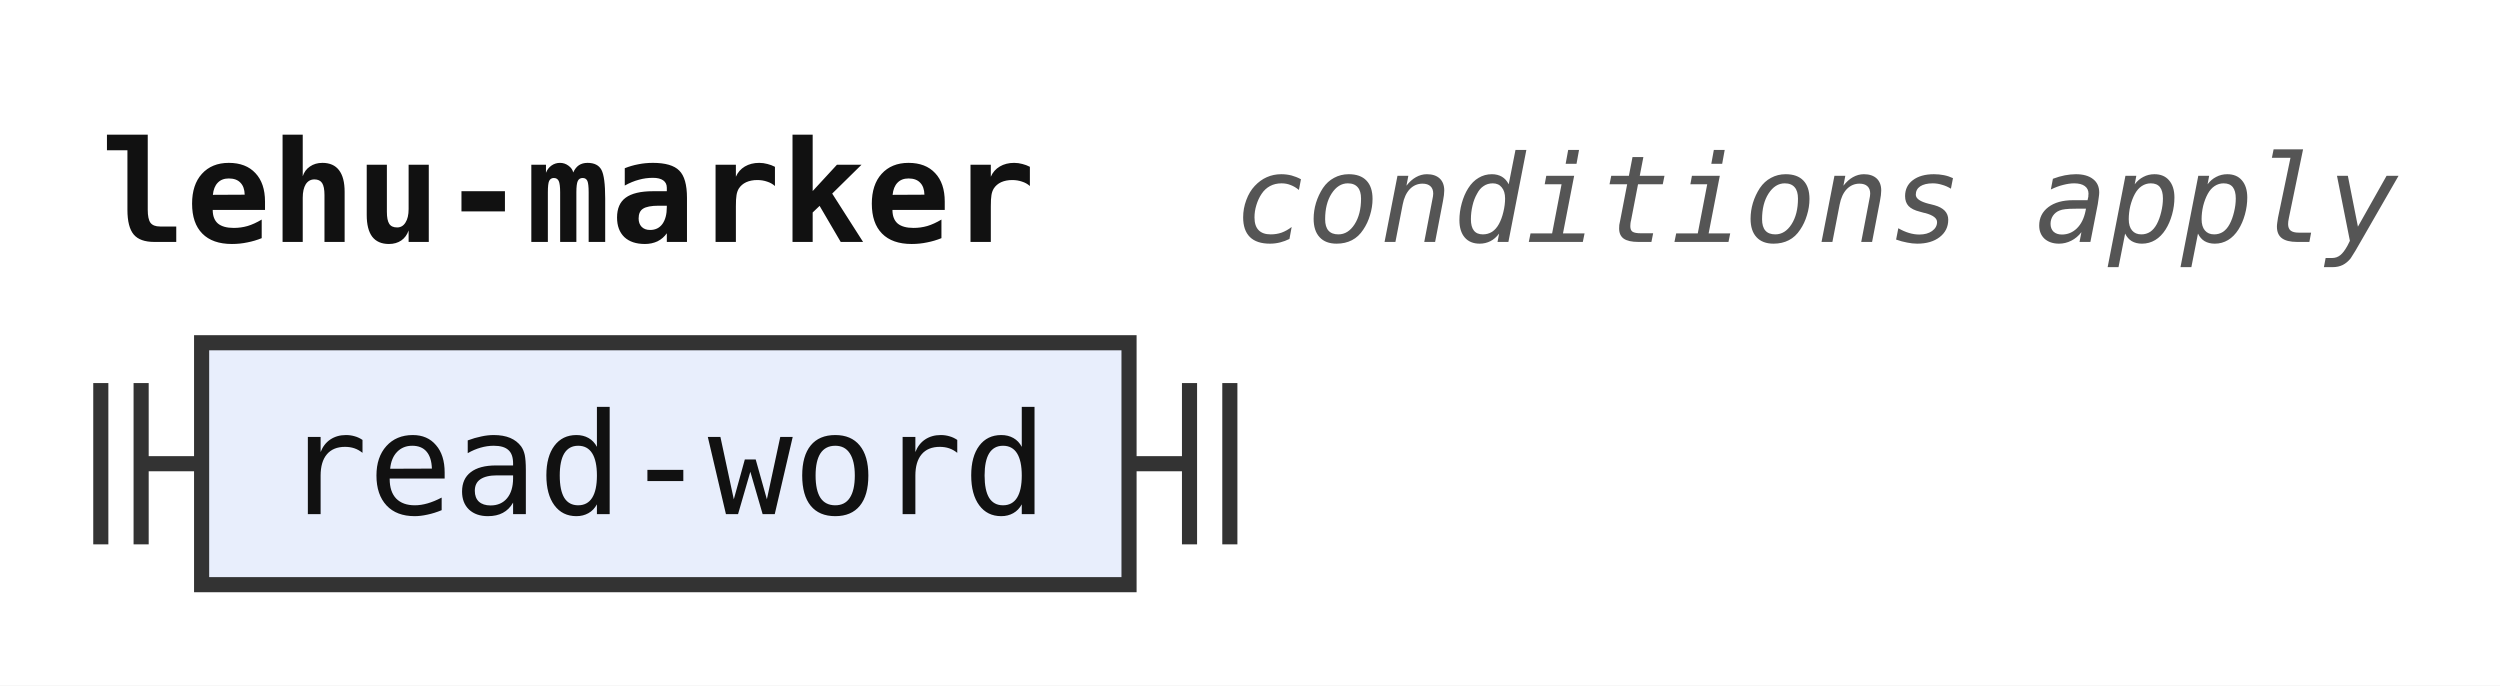
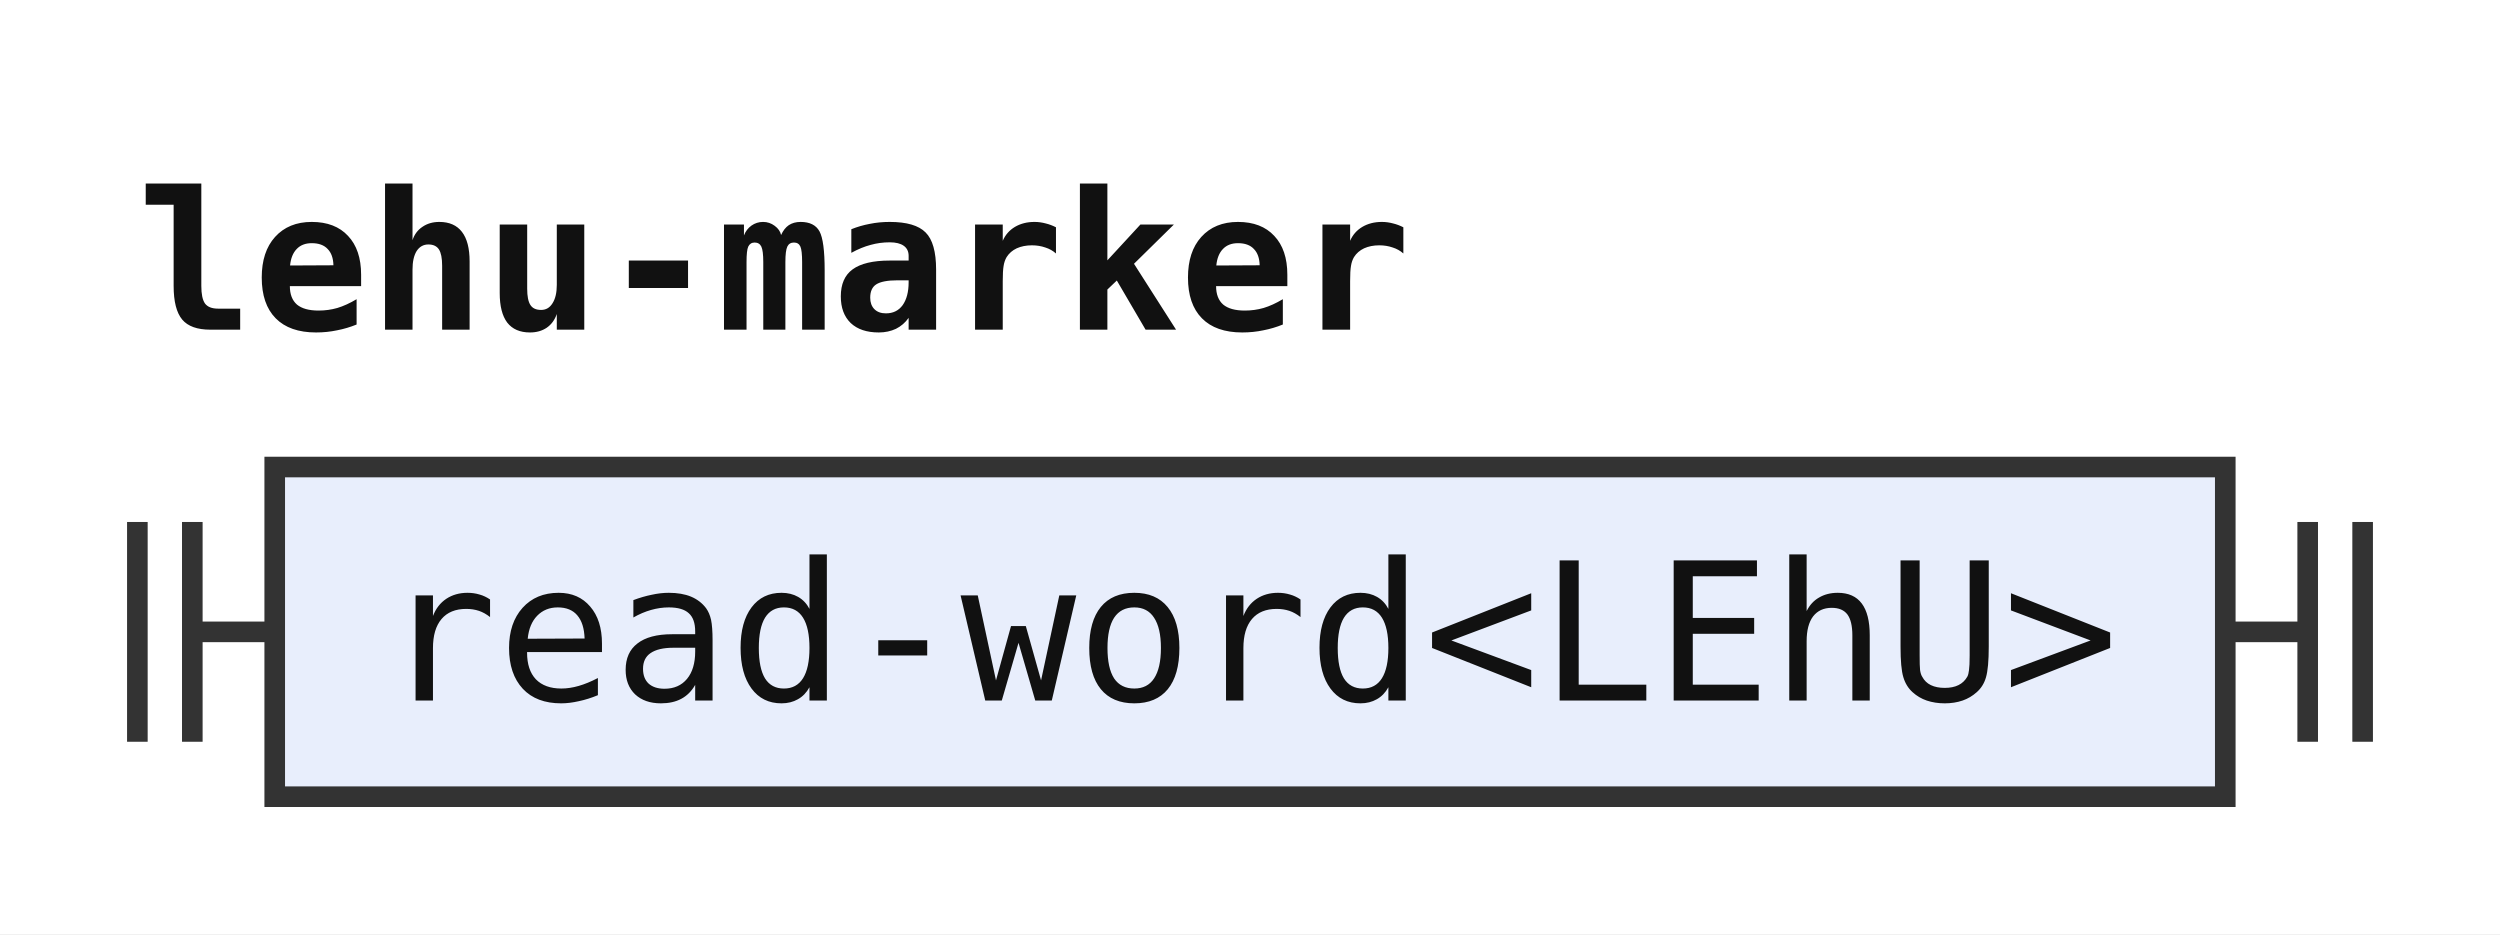
- <svg xmlns="http://www.w3.org/2000/svg" width="248" height="68" viewBox="0 0 248 68" role="img" aria-label="Railroad diagram of the rule lehu-marker">
+ <svg xmlns="http://www.w3.org/2000/svg" width="182" height="68" viewBox="0 0 182 68" role="img" aria-label="Railroad diagram of the rule lehu-marker">
  <style>path{fill:none;stroke:#333;stroke-width:1.5}.rule rect{fill:#e8eefc;stroke:#333;stroke-width:1.5}.terminal rect{fill:#fdf6d8;stroke:#333;stroke-width:1.5}text{font-family:ui-monospace,SFMono-Regular,Menlo,Consolas,"DejaVu Sans Mono","Liberation Mono",monospace;font-size:14px;fill:#111;text-anchor:middle}text.label{font-size:12px;font-style:italic;fill:#555;text-anchor:start}text.title{font-weight:bold;text-anchor:start}</style>
  <rect width="100%" height="100%" fill="#fff" />
  <text class="title" x="10" y="24" textLength="92.4" lengthAdjust="spacingAndGlyphs">lehu-marker</text>
-   <text class="label" x="122.4" y="24" textLength="115.2" lengthAdjust="spacingAndGlyphs">conditions apply</text>
  <path d="M10 38v16m4 -16v16M14 46h6" />
  <g class="rule">
-     <rect x="20" y="34" width="92" height="24" rx="0" />
-     <text x="66" y="51" textLength="75.6" lengthAdjust="spacingAndGlyphs">read-word</text>
+     <rect x="20" y="34" width="142" height="24" rx="0" />
+     <text x="91" y="51" textLength="126" lengthAdjust="spacingAndGlyphs">read-word&lt;LEhU&gt;</text>
  </g>
-   <path d="M112 46h6m0 -8v16m4 -16v16" />
+   <path d="M162 46h6m0 -8v16m4 -16v16" />
</svg>
